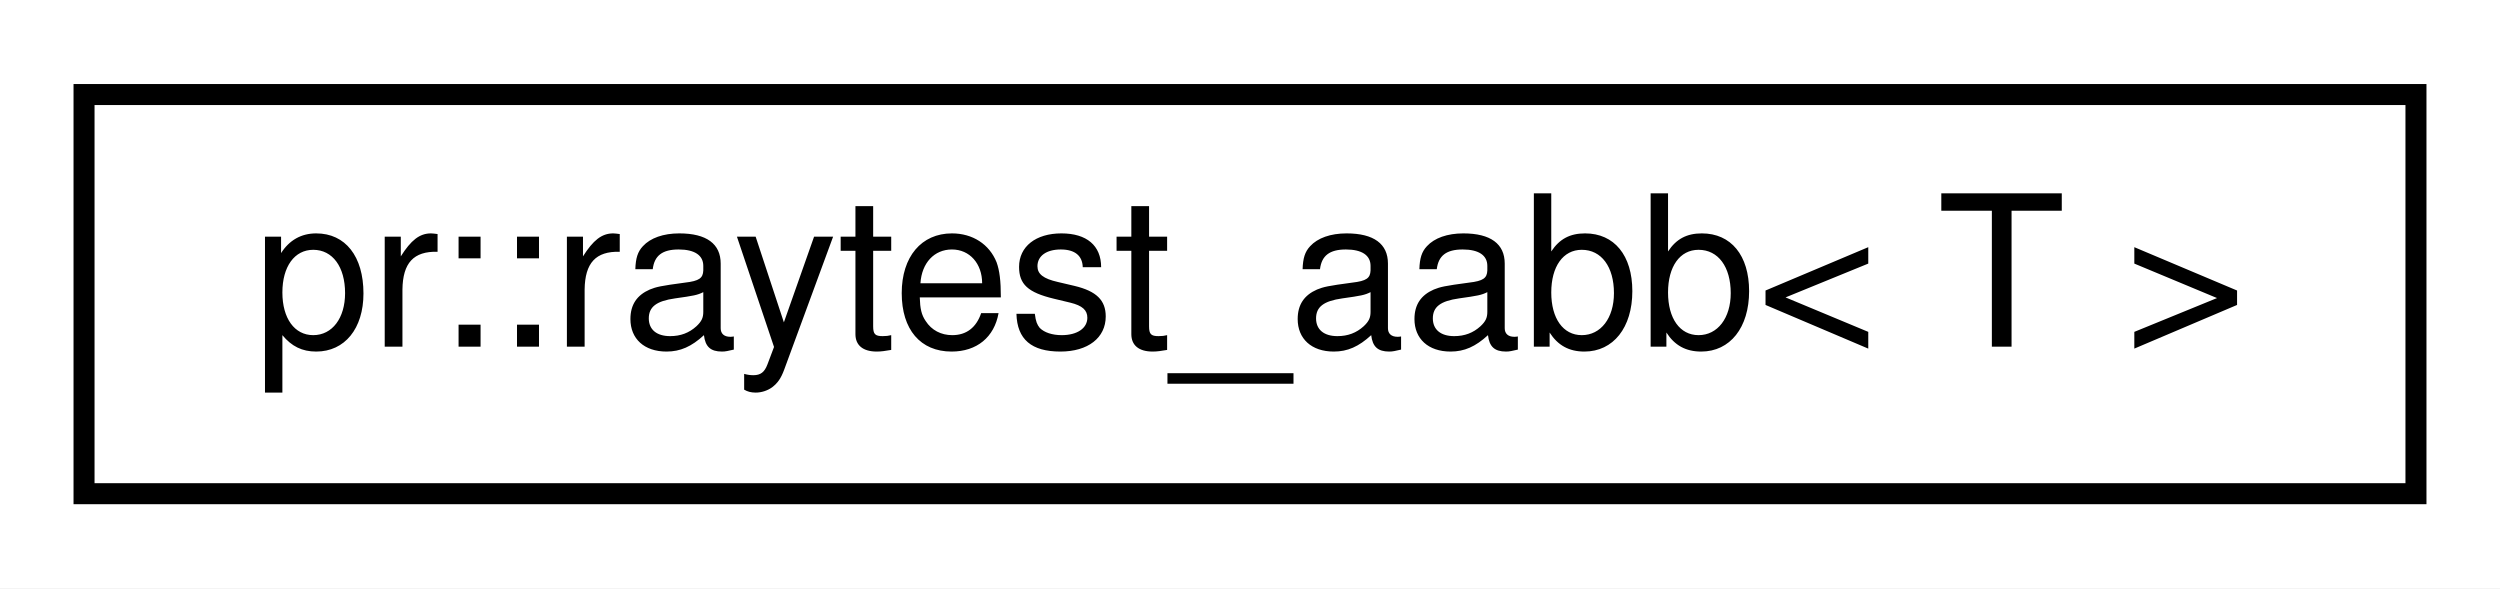
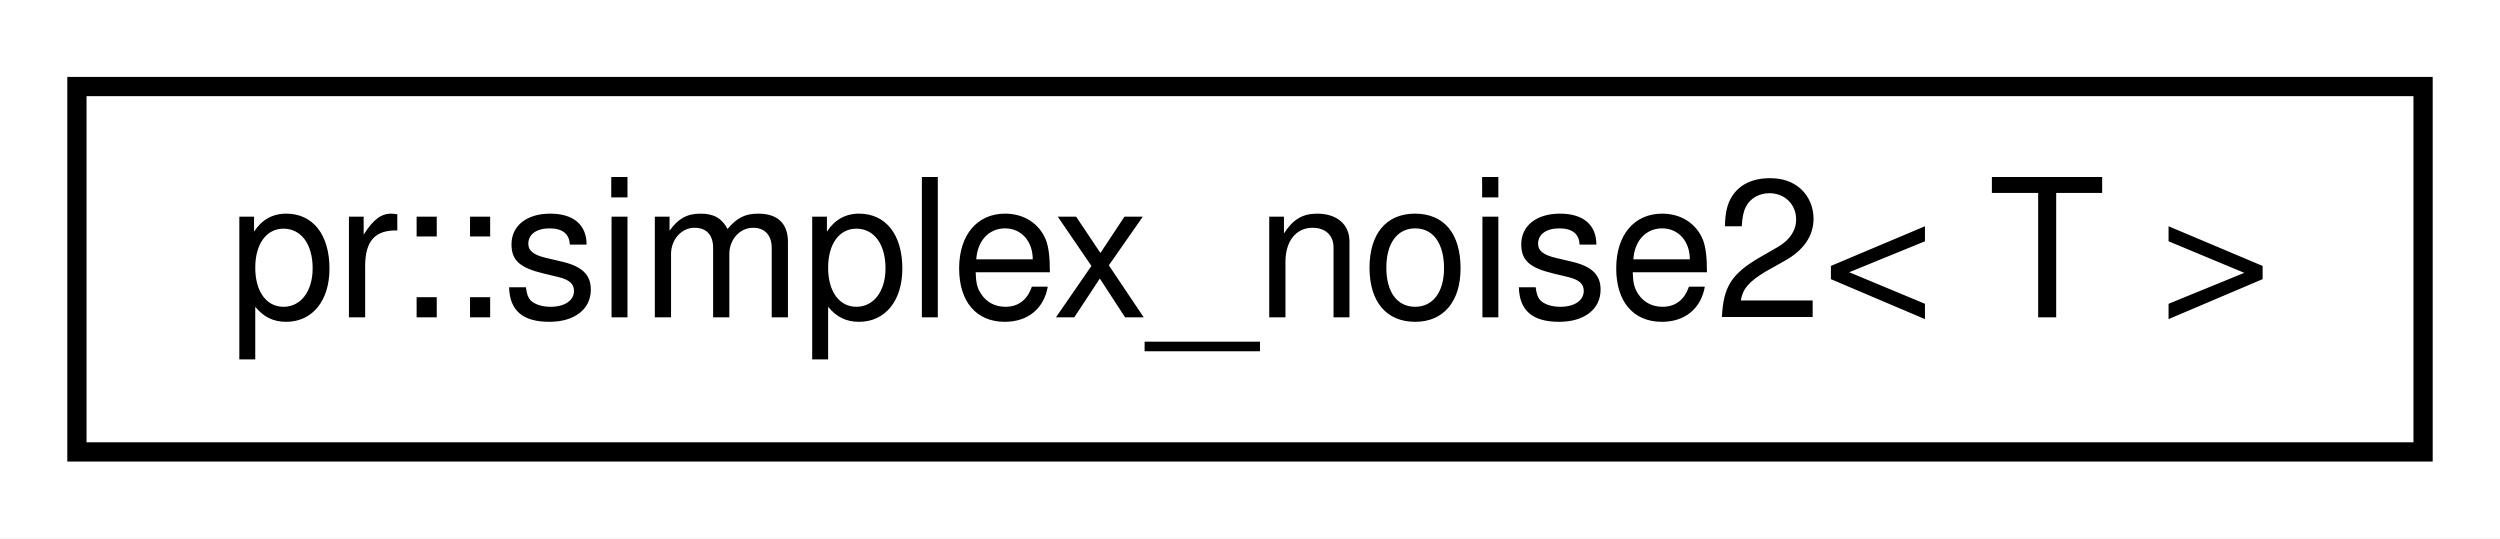
- <svg xmlns="http://www.w3.org/2000/svg" xmlns:xlink="http://www.w3.org/1999/xlink" width="119pt" height="28pt" viewBox="0.00 0.00 119.00 28.00">
+ <svg xmlns="http://www.w3.org/2000/svg" xmlns:xlink="http://www.w3.org/1999/xlink" width="130pt" height="28pt" viewBox="0.00 0.00 130.00 28.00">
  <g id="graph0" class="graph" transform="scale(1 1) rotate(0) translate(4 24)">
-     <polygon fill="#ffffff" stroke="transparent" points="-4,4 -4,-24 115,-24 115,4 -4,4" />
+     <polygon fill="#ffffff" stroke="transparent" points="-4,4 -4,-24 126,-24 126,4 -4,4" />
    <g id="node1" class="node">
      <g id="a_node1">
-         <a xlink:href="structpr_1_1raytest__aabb.html" target="_top" xlink:title="Ray-test (axis-aligned bounding box). ">
-           <polygon fill="#ffffff" stroke="#000000" points="0,-.5 0,-19.5 111,-19.5 111,-.5 0,-.5" />
-           <text text-anchor="middle" x="55.5" y="-7.5" font-family="Helvetica,sans-Serif" font-size="10.00" fill="#000000">pr::raytest_aabb&lt; T &gt;</text>
+         <a xlink:href="classpr_1_1simplex__noise2.html" target="_top" xlink:title="Simplex noise (2-dimensional). ">
+           <polygon fill="#ffffff" stroke="#000000" points="0,-.5 0,-19.5 122,-19.5 122,-.5 0,-.5" />
+           <text text-anchor="middle" x="61" y="-7.5" font-family="Helvetica,sans-Serif" font-size="10.00" fill="#000000">pr::simplex_noise2&lt; T &gt;</text>
        </a>
      </g>
    </g>
  </g>
</svg>
